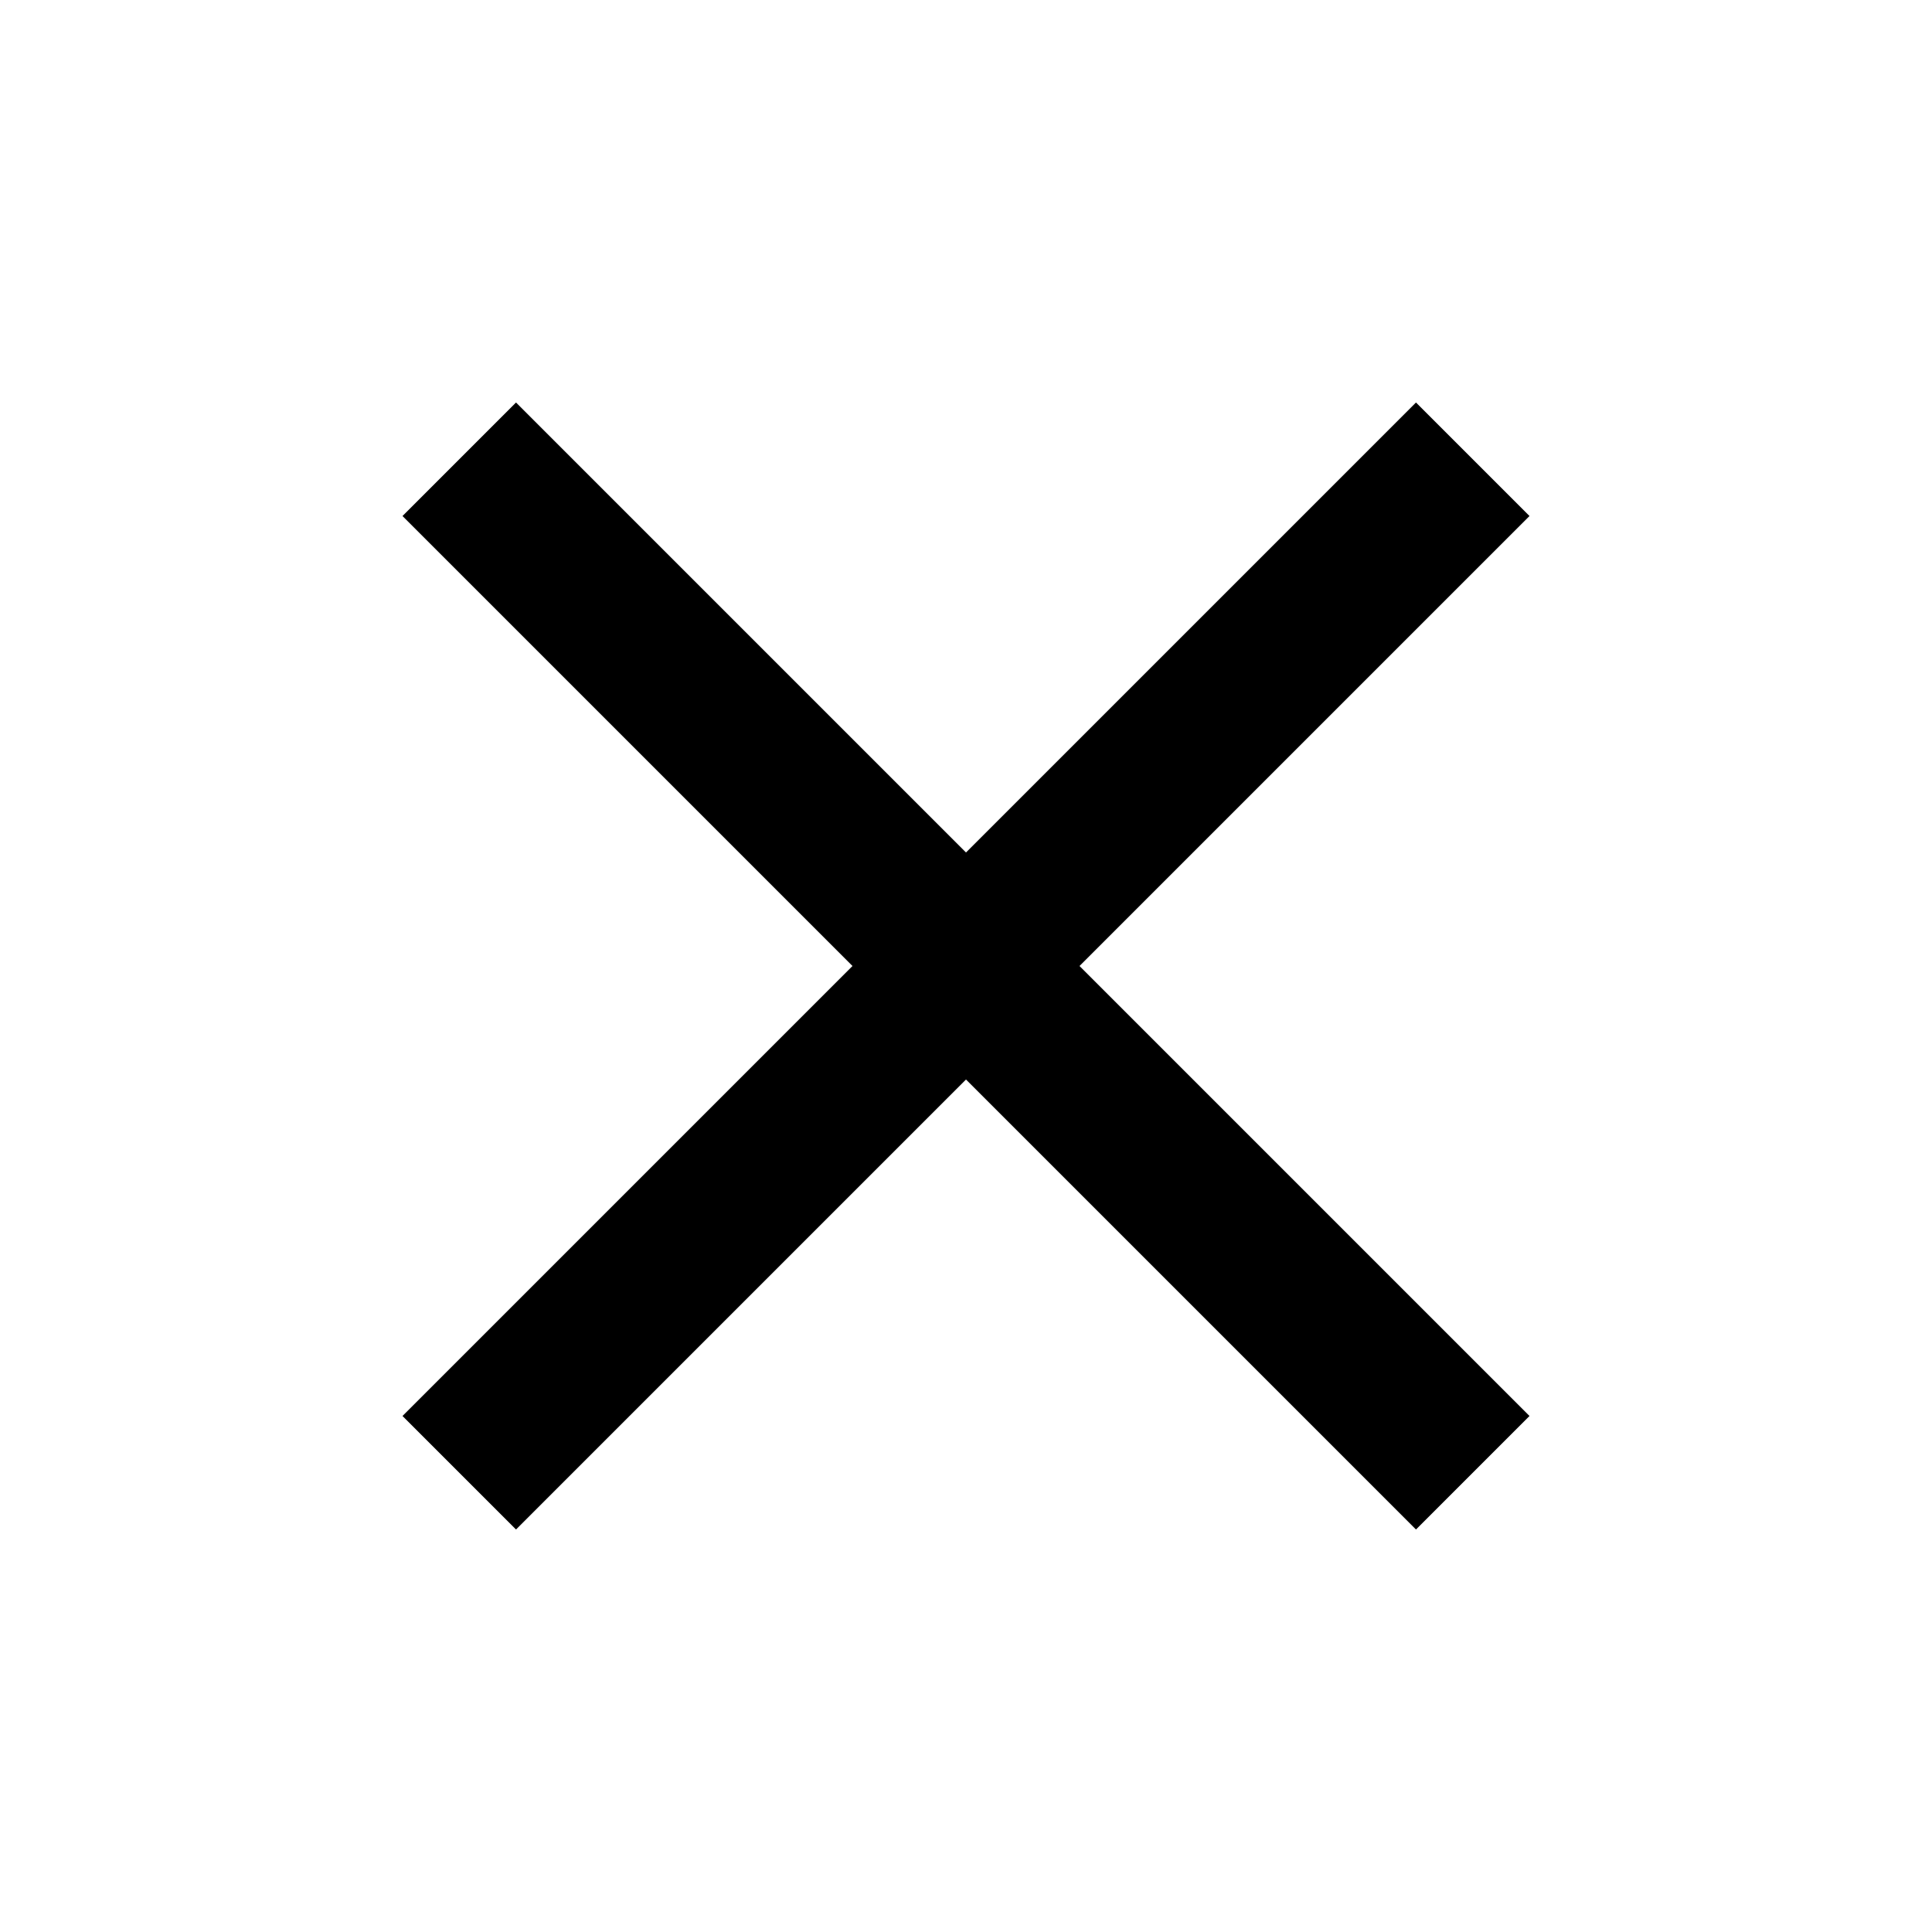
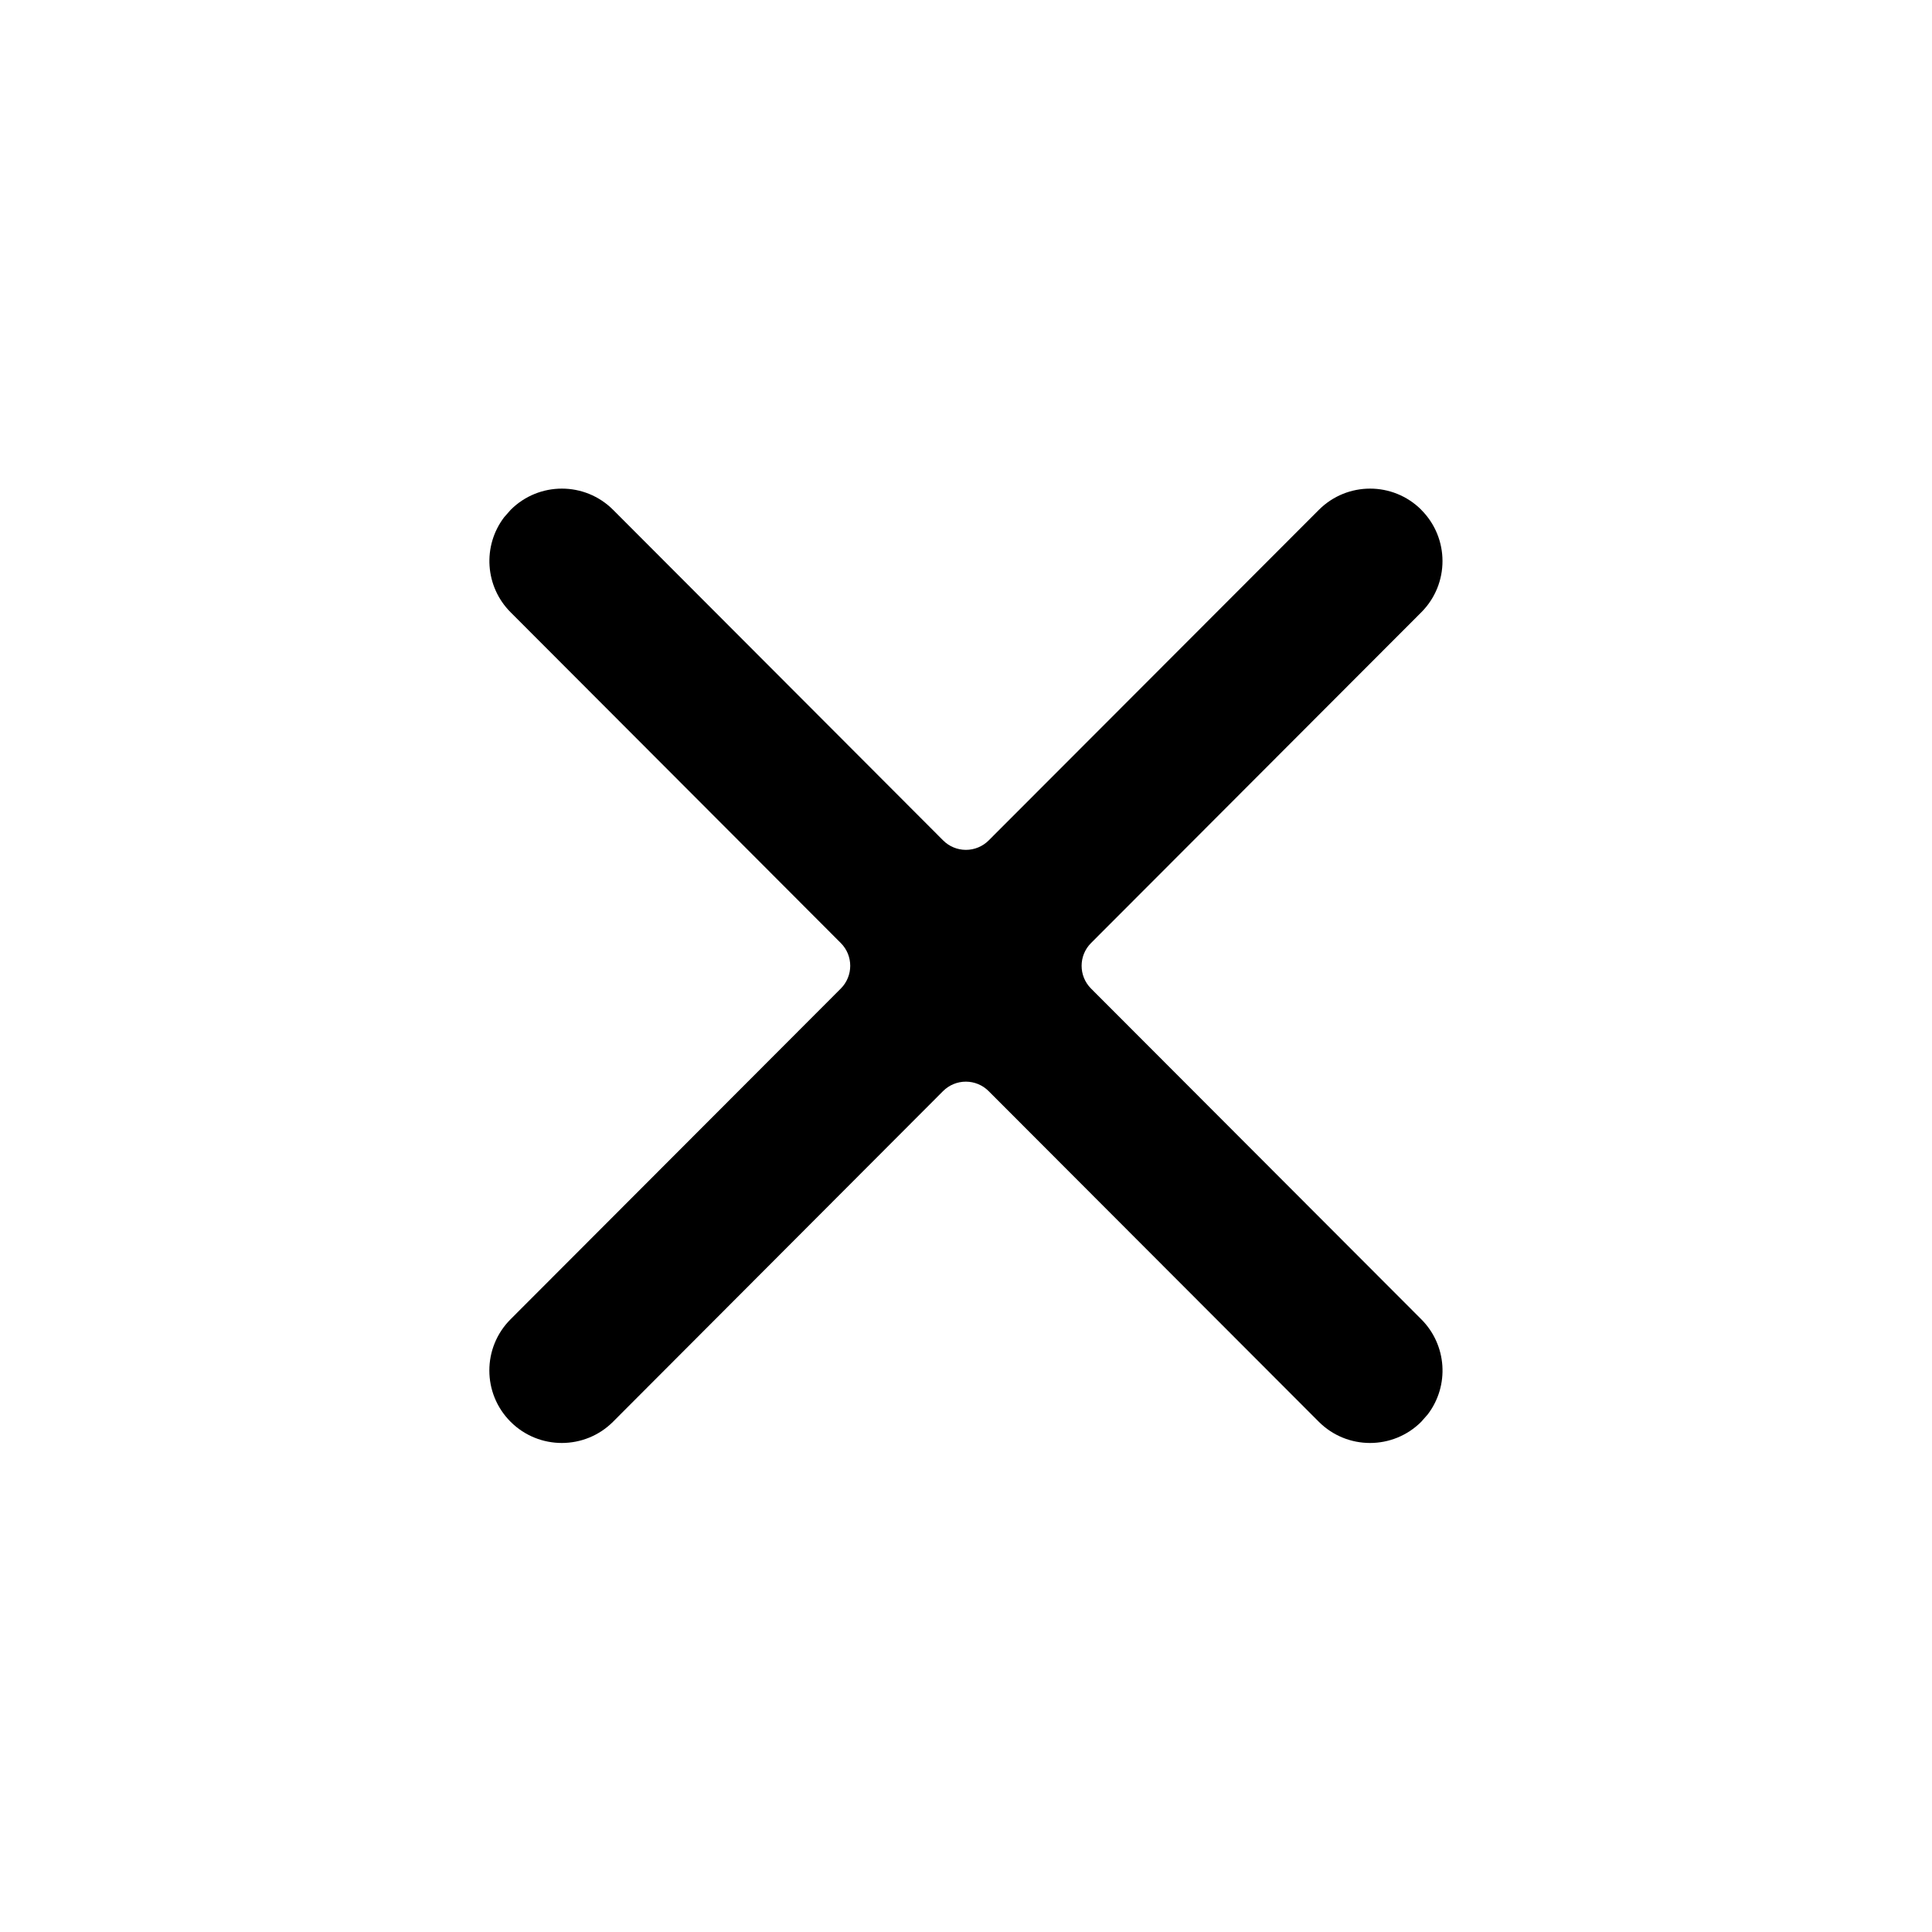
- <svg xmlns="http://www.w3.org/2000/svg" width="24" height="24" viewBox="0 0 24 24" version="1.1">
-   <polygon id="path-1" points="19 6.41 17.59 5 12 10.59 6.41 5 5 6.41 10.59 12 5 17.59 6.41 19 12 13.41 17.59 19 19 17.59 13.41 12" />
+ <svg xmlns="http://www.w3.org/2000/svg" width="24" height="24" viewBox="0 0 24 24">
+   <path d="M17.655 6.333a.9.9 0 0 1 .001 1.273l-4.103 4.109a.4.4 0 0 0 0 .565l4.103 4.109a.9.9 0 0 1 .08 1.181l-.081.092a.9.9 0 0 1-1.273-.001l-4.101-4.107a.4.4 0 0 0-.566 0l-4.099 4.107a.9.9 0 1 1-1.274-1.272l4.103-4.109a.4.4 0 0 0 0-.565L6.343 7.606a.9.9 0 0 1-.08-1.181l.081-.092a.9.9 0 0 1 1.273.001l4.099 4.106a.4.4 0 0 0 .566 0l4.101-4.106a.9.9 0 0 1 1.273-.001z" />
</svg>
